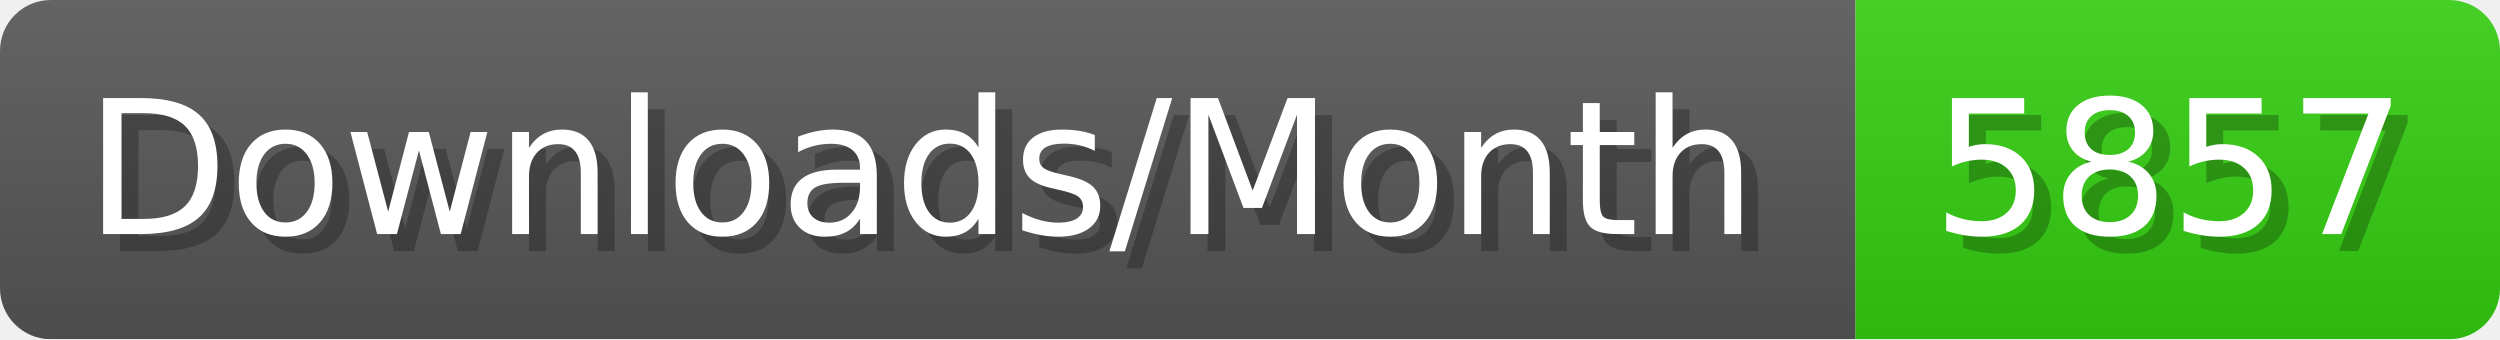
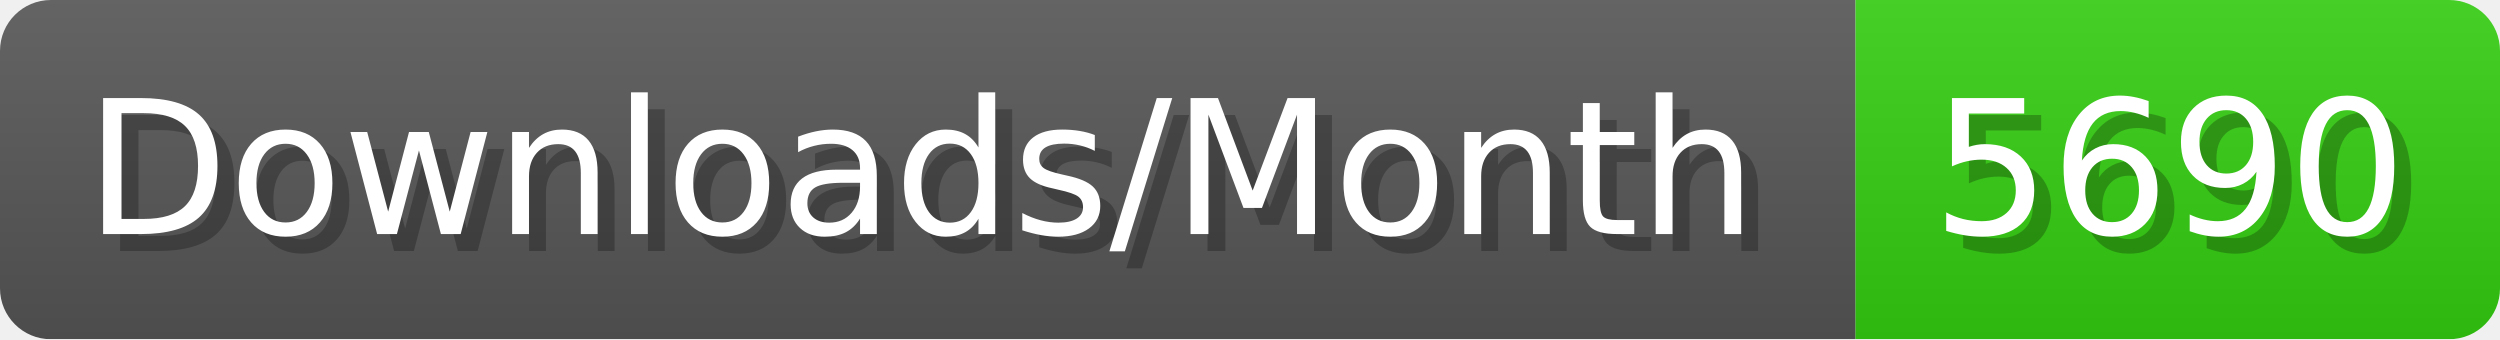
- <svg xmlns="http://www.w3.org/2000/svg" width="147.4" height="20" viewBox="0 0 1474 200" role="img" aria-label="Downloads/Month: 5857">
+ <svg xmlns="http://www.w3.org/2000/svg" width="147.4" height="20" viewBox="0 0 1474 200" role="img" aria-label="Downloads/Month: 5690">
  <linearGradient id="YlXUI" x2="0" y2="100%">
    <stop offset="0" stop-opacity=".1" stop-color="#EEE" />
    <stop offset="1" stop-opacity=".1" />
  </linearGradient>
  <mask id="JHhop">
    <rect width="1474" height="200" rx="30" fill="#FFF" />
  </mask>
  <g mask="url(#JHhop)">
    <rect width="1094" height="200" fill="#555" />
    <rect width="380" height="200" fill="#3C1" x="1094" />
    <rect width="1474" height="200" fill="url(#YlXUI)" />
  </g>
  <g aria-hidden="true" fill="#fff" text-anchor="start" font-family="Verdana,DejaVu Sans,sans-serif" font-size="110">
    <text x="60" y="148" textLength="994" fill="#000" opacity="0.25">Downloads/Month</text>
    <text x="50" y="138" textLength="994">Downloads/Month</text>
-     <text x="1149" y="148" textLength="280" fill="#000" opacity="0.25">5857</text>
-     <text x="1139" y="138" textLength="280">5857</text>
+     <text x="1149" y="148" textLength="280" fill="#000" opacity="0.25">5690</text>
+     <text x="1139" y="138" textLength="280">5690</text>
  </g>
</svg>
